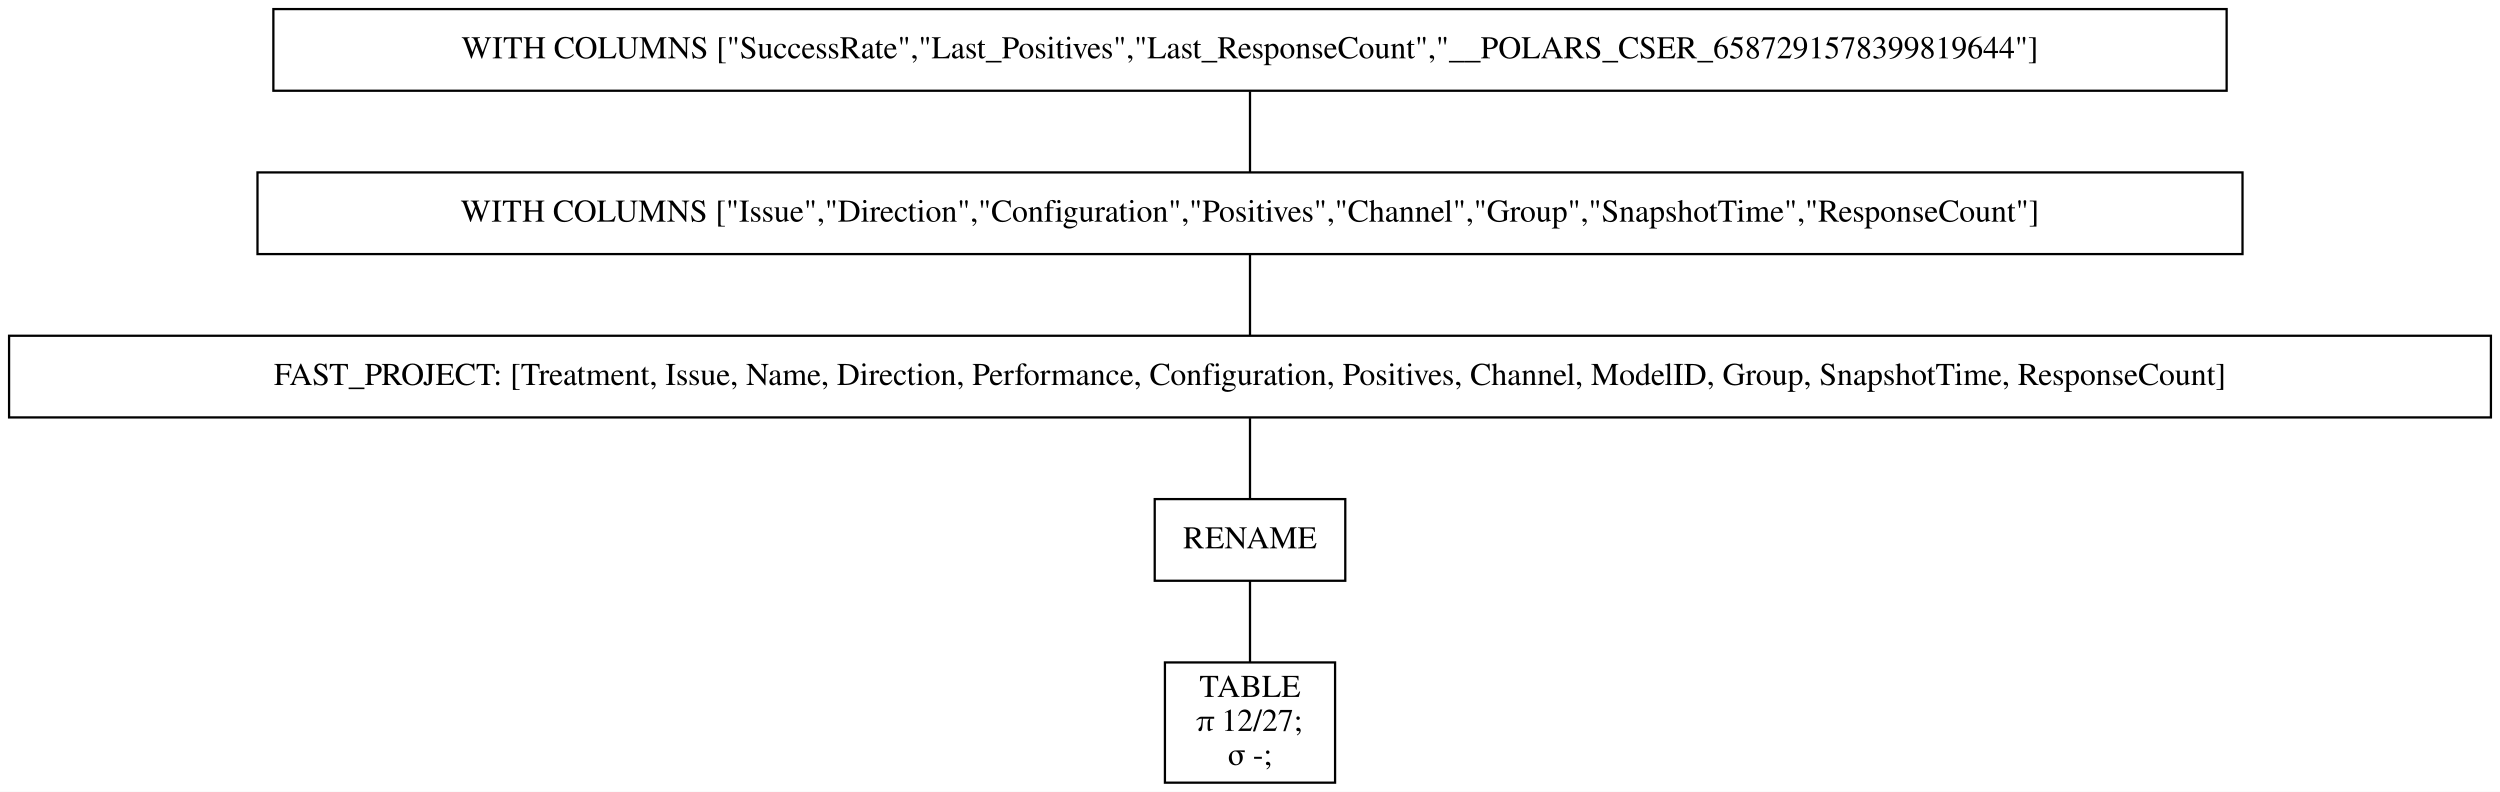
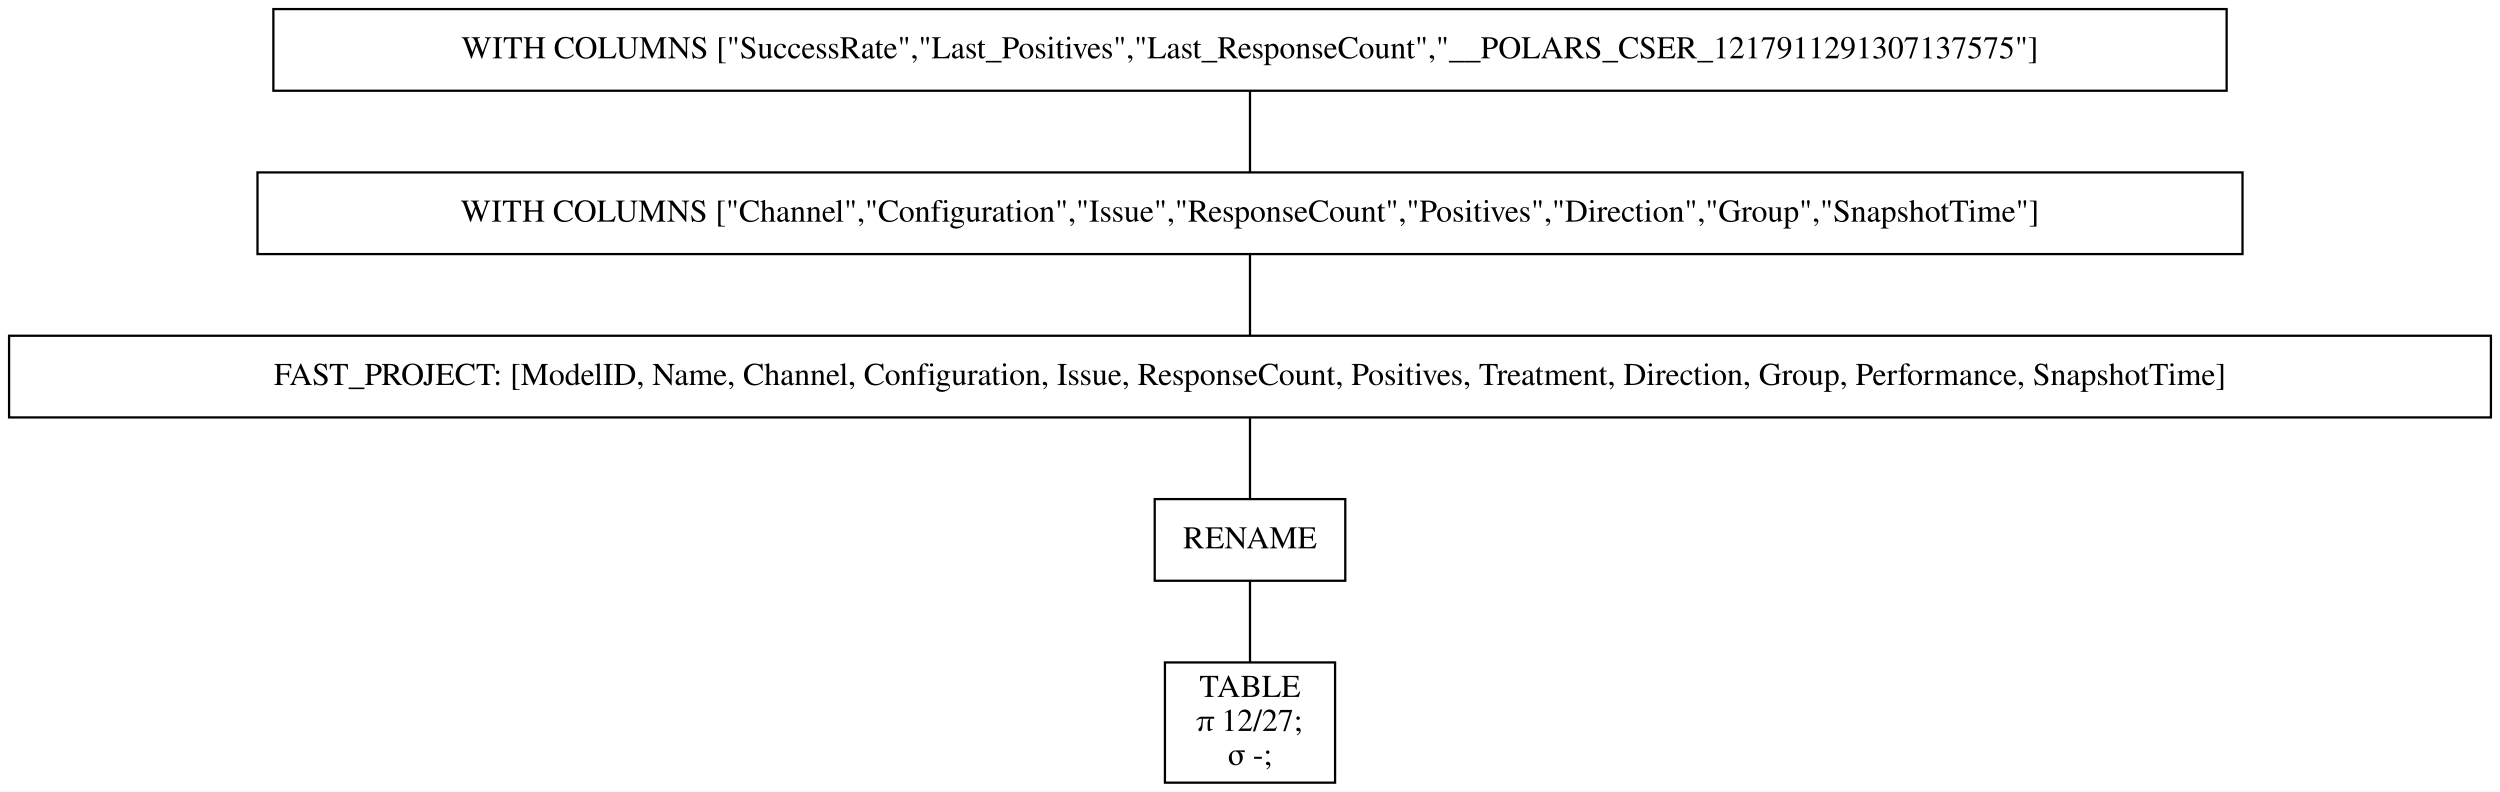
<svg xmlns="http://www.w3.org/2000/svg" width="1102pt" height="349pt" viewBox="0.00 0.00 1102.00 349.00">
  <g id="graph0" class="graph" transform="scale(1 1) rotate(0) translate(4 345)">
    <polygon fill="white" stroke="transparent" points="-4,4 -4,-345 1098,-345 1098,4 -4,4" />
    <g id="node1" class="node">
      <polygon fill="none" stroke="black" points="977.5,-341 116.5,-341 116.5,-305 977.5,-305 977.5,-341" />
-       <text text-anchor="middle" x="547" y="-319.3" font-family="Times,serif" font-size="14.00">WITH COLUMNS ["SuccessRate","Last_Positives","Last_ResponseCount","__POLARS_CSER_6587291578399819644"]</text>
+       <text text-anchor="middle" x="547" y="-319.3" font-family="Times,serif" font-size="14.00">WITH COLUMNS ["SuccessRate","Last_Positives","Last_ResponseCount","__POLARS_CSER_1217911291307137575"]</text>
    </g>
    <g id="node2" class="node">
      <polygon fill="none" stroke="black" points="984.5,-269 109.5,-269 109.5,-233 984.5,-233 984.5,-269" />
-       <text text-anchor="middle" x="547" y="-247.3" font-family="Times,serif" font-size="14.00">WITH COLUMNS ["Issue","Direction","Configuration","Positives","Channel","Group","SnapshotTime","ResponseCount"]</text>
+       <text text-anchor="middle" x="547" y="-247.3" font-family="Times,serif" font-size="14.00">WITH COLUMNS ["Channel","Configuration","Issue","ResponseCount","Positives","Direction","Group","SnapshotTime"]</text>
    </g>
    <g id="edge1" class="edge">
      <path fill="none" stroke="black" d="M547,-304.7C547,-293.85 547,-279.92 547,-269.1" />
    </g>
    <g id="node3" class="node">
      <polygon fill="none" stroke="black" points="1094,-197 0,-197 0,-161 1094,-161 1094,-197" />
-       <text text-anchor="middle" x="547" y="-175.3" font-family="Times,serif" font-size="14.00">FAST_PROJECT: [Treatment, Issue, Name, Direction, Performance, Configuration, Positives, Channel, ModelID, Group, SnapshotTime, ResponseCount]</text>
+       <text text-anchor="middle" x="547" y="-175.3" font-family="Times,serif" font-size="14.00">FAST_PROJECT: [ModelID, Name, Channel, Configuration, Issue, ResponseCount, Positives, Treatment, Direction, Group, Performance, SnapshotTime]</text>
    </g>
    <g id="edge2" class="edge">
      <path fill="none" stroke="black" d="M547,-232.7C547,-221.85 547,-207.92 547,-197.1" />
    </g>
    <g id="node4" class="node">
      <polygon fill="none" stroke="black" points="589,-125 505,-125 505,-89 589,-89 589,-125" />
      <text text-anchor="middle" x="547" y="-103.3" font-family="Times,serif" font-size="14.00">RENAME</text>
    </g>
    <g id="edge3" class="edge">
      <path fill="none" stroke="black" d="M547,-160.7C547,-149.85 547,-135.92 547,-125.1" />
    </g>
    <g id="node5" class="node">
      <polygon fill="none" stroke="black" points="584.5,-53 509.5,-53 509.5,0 584.5,0 584.5,-53" />
      <text text-anchor="middle" x="547" y="-37.8" font-family="Times,serif" font-size="14.00">TABLE</text>
      <text text-anchor="middle" x="547" y="-22.8" font-family="Times,serif" font-size="14.00">π 12/27;</text>
      <text text-anchor="middle" x="547" y="-7.8" font-family="Times,serif" font-size="14.00">σ -;</text>
    </g>
    <g id="edge4" class="edge">
      <path fill="none" stroke="black" d="M547,-88.97C547,-78.51 547,-64.9 547,-53.16" />
    </g>
  </g>
</svg>
